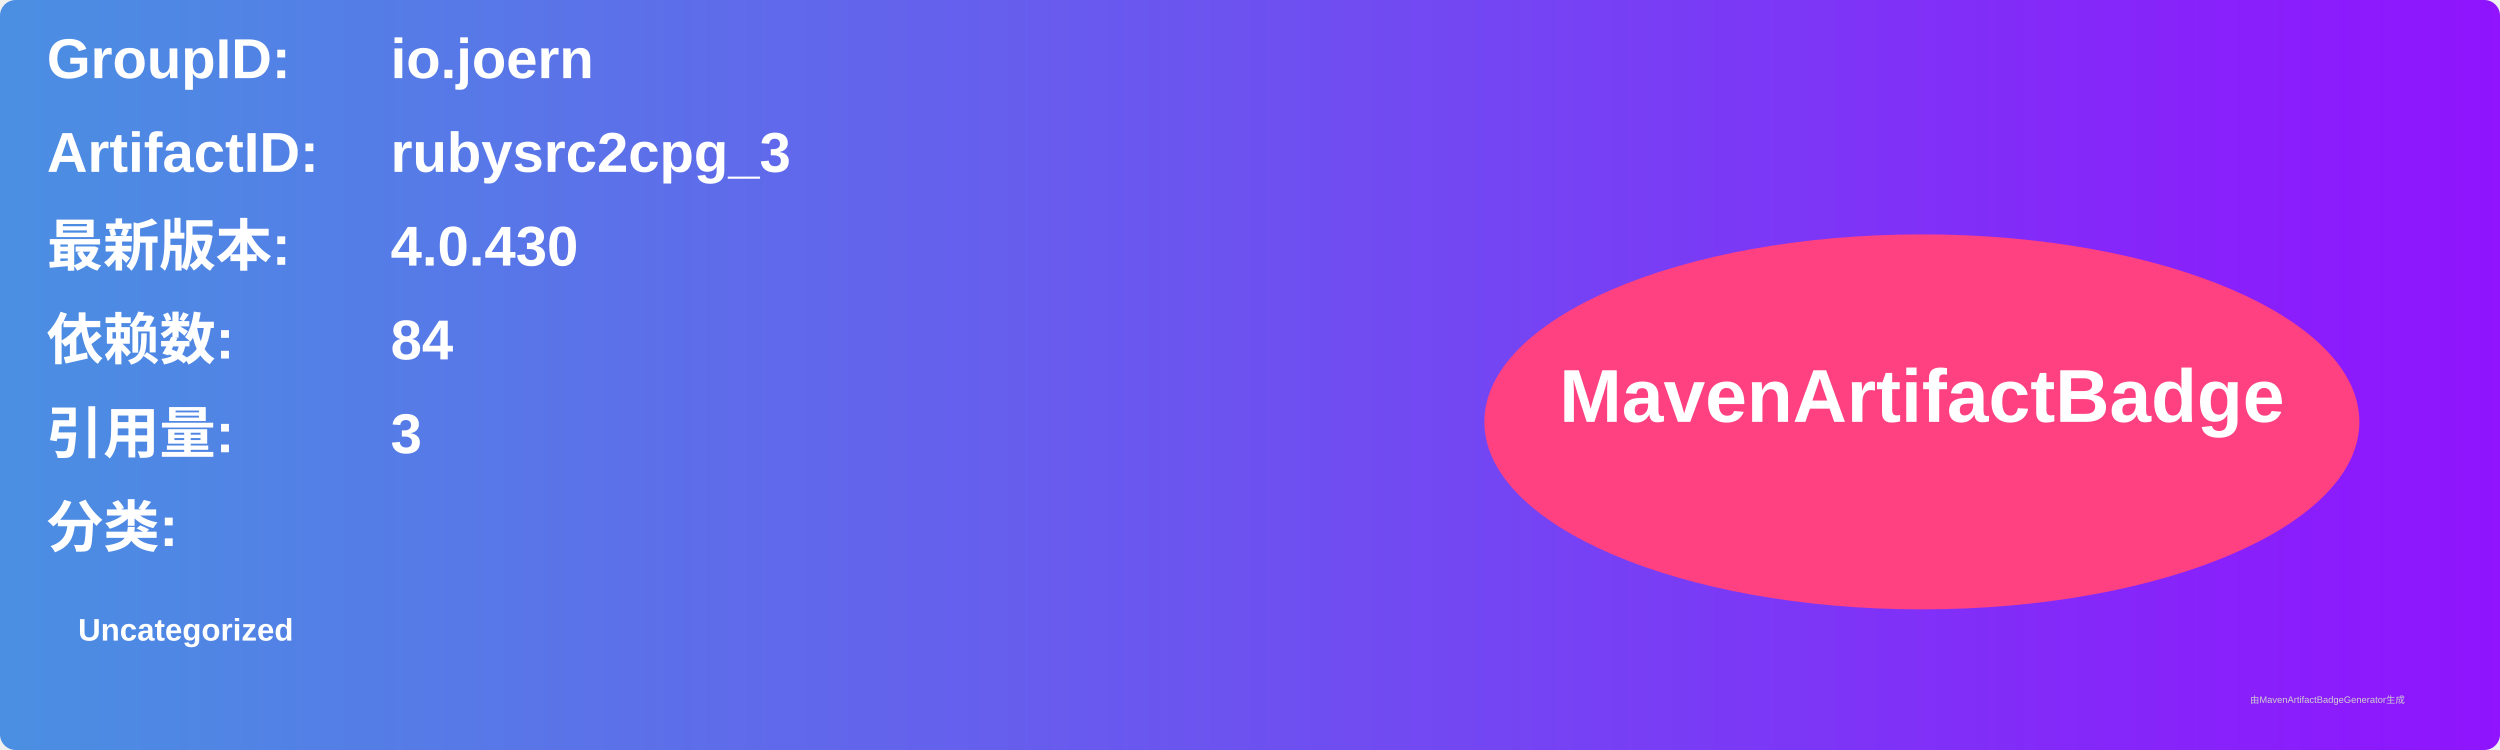
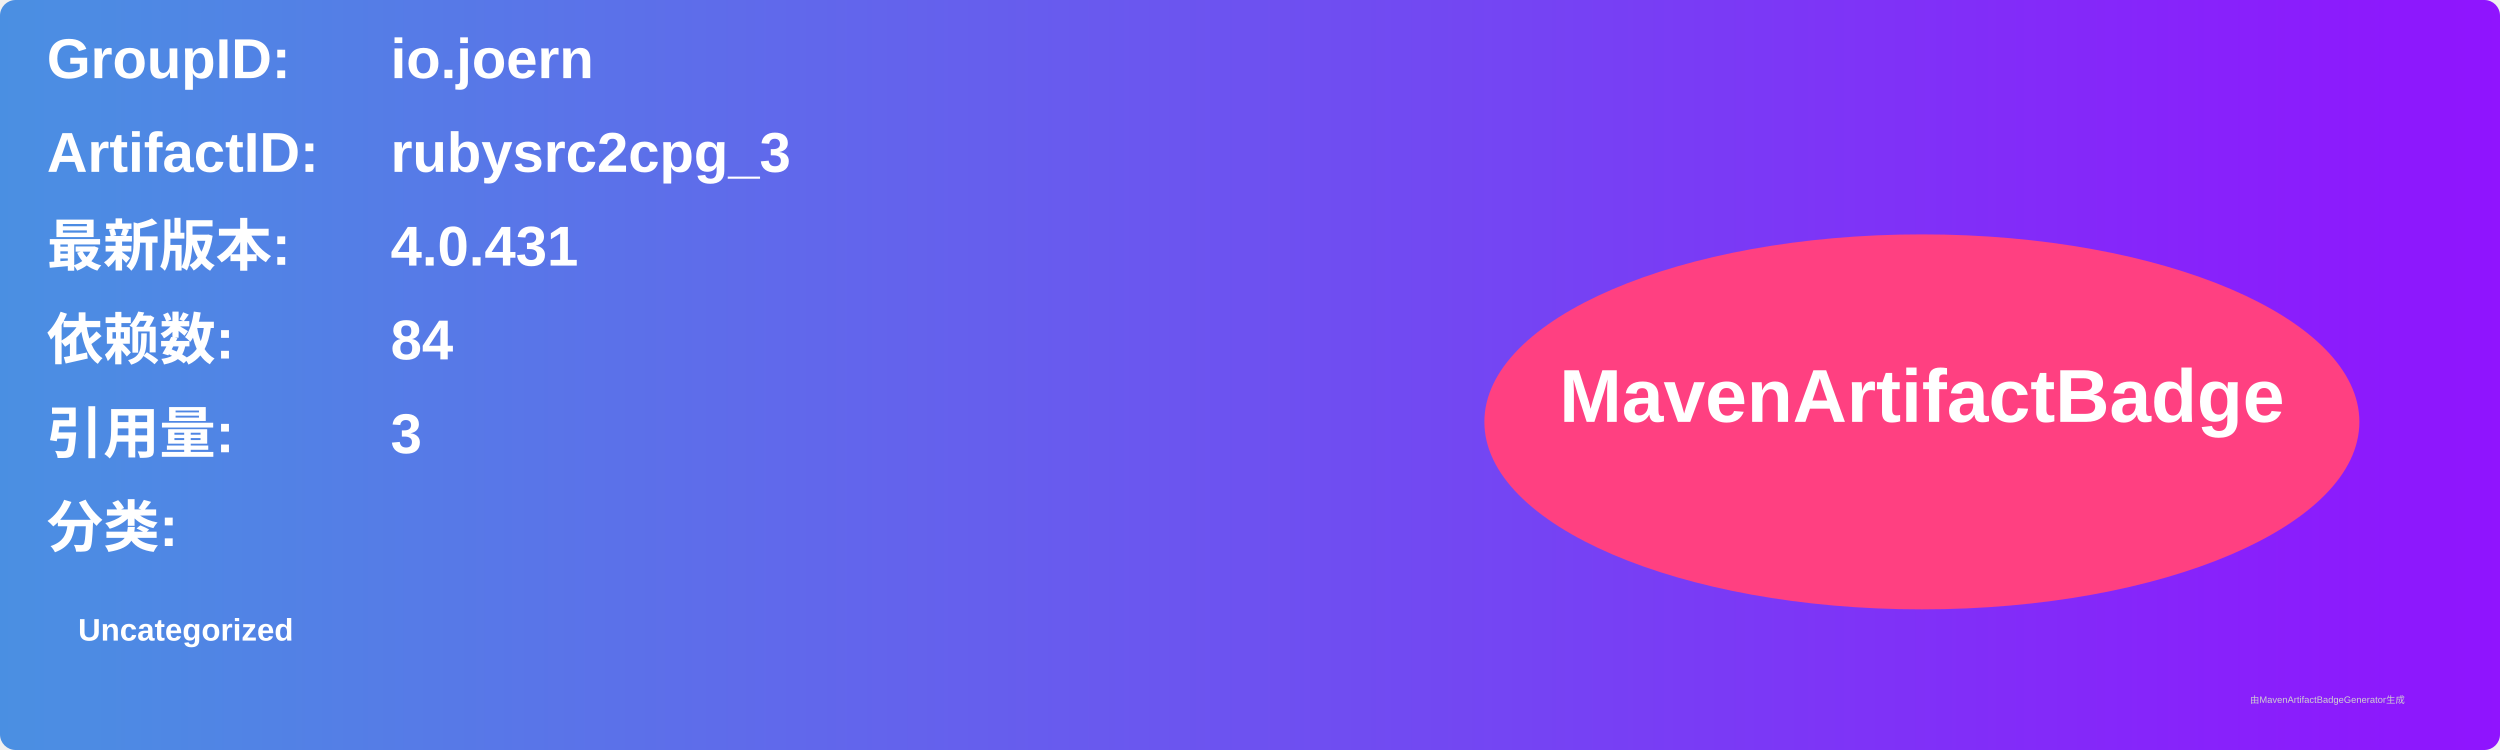
<svg xmlns="http://www.w3.org/2000/svg" width="800" height="240" viewBox="0 0 800 240">
  <linearGradient id="grad" x1="0%" y1="0%" x2="100%" y2="0%">
    <stop offset="0%" stop-color="#4a90e2" />
    <stop offset="100%" stop-color="#9013fe" />
  </linearGradient>
  <rect width="100%" height="100%" rx="5" ry="5" fill="url(#grad)" />
  <g transform="translate(15, 15)">
    <text x="0" y="10" font-family="Arial" font-size="18" fill="white" font-weight="bold" width="260">GroupID:</text>
    <text x="110" y="10" font-family="Arial" font-size="18" fill="white" font-weight="bold" width="460">io.joern</text>
    <text x="0" y="40" font-family="Arial" font-size="18" fill="white" font-weight="bold" width="260">ArtifactID:</text>
    <text x="110" y="40" font-family="Arial" font-size="18" fill="white" font-weight="bold" width="460">rubysrc2cpg_3</text>
    <text x="0" y="70" font-family="Arial" font-size="18" fill="white" font-weight="bold">最新版本:</text>
    <text x="110" y="70" font-family="Arial" font-size="18" fill="white" font-weight="bold">
-       <tspan font-weight="bold">4.0.430</tspan>
+       <tspan font-weight="bold">4.0.431</tspan>
    </text>
    <text x="0" y="100" font-family="Arial" font-size="18" fill="white" font-weight="bold">依赖数: </text>
    <text x="110" y="100" font-family="Arial" font-size="18" fill="white">
      <tspan font-weight="bold">84</tspan>
    </text>
    <text x="0" y="130" font-family="Arial" font-size="18" fill="white" font-weight="bold">引用量: </text>
    <text x="110" y="130" font-family="Arial" font-size="18" fill="white">
      <tspan font-weight="bold">3</tspan>
    </text>
    <text x="0" y="160" font-family="Arial" font-size="18" fill="white" font-weight="bold">分类:</text>
    <text x="10" y="190" font-family="Arial" font-size="10" fill="white">
      <tspan font-weight="bold">Uncategorized</tspan>
    </text>
    <ellipse cx="600" cy="120" rx="140" ry="60" fill="#ff4081" />
    <text x="600" y="120" text-anchor="middle" font-family="Arial" font-size="24" fill="white" font-weight="bold">MavenArtifactBadge</text>
  </g>
  <text x="720" y="225" font-family="Arial" font-size="3" fill="#d0d0d0">由MavenArtifactBadgeGenerator生成</text>
</svg>
